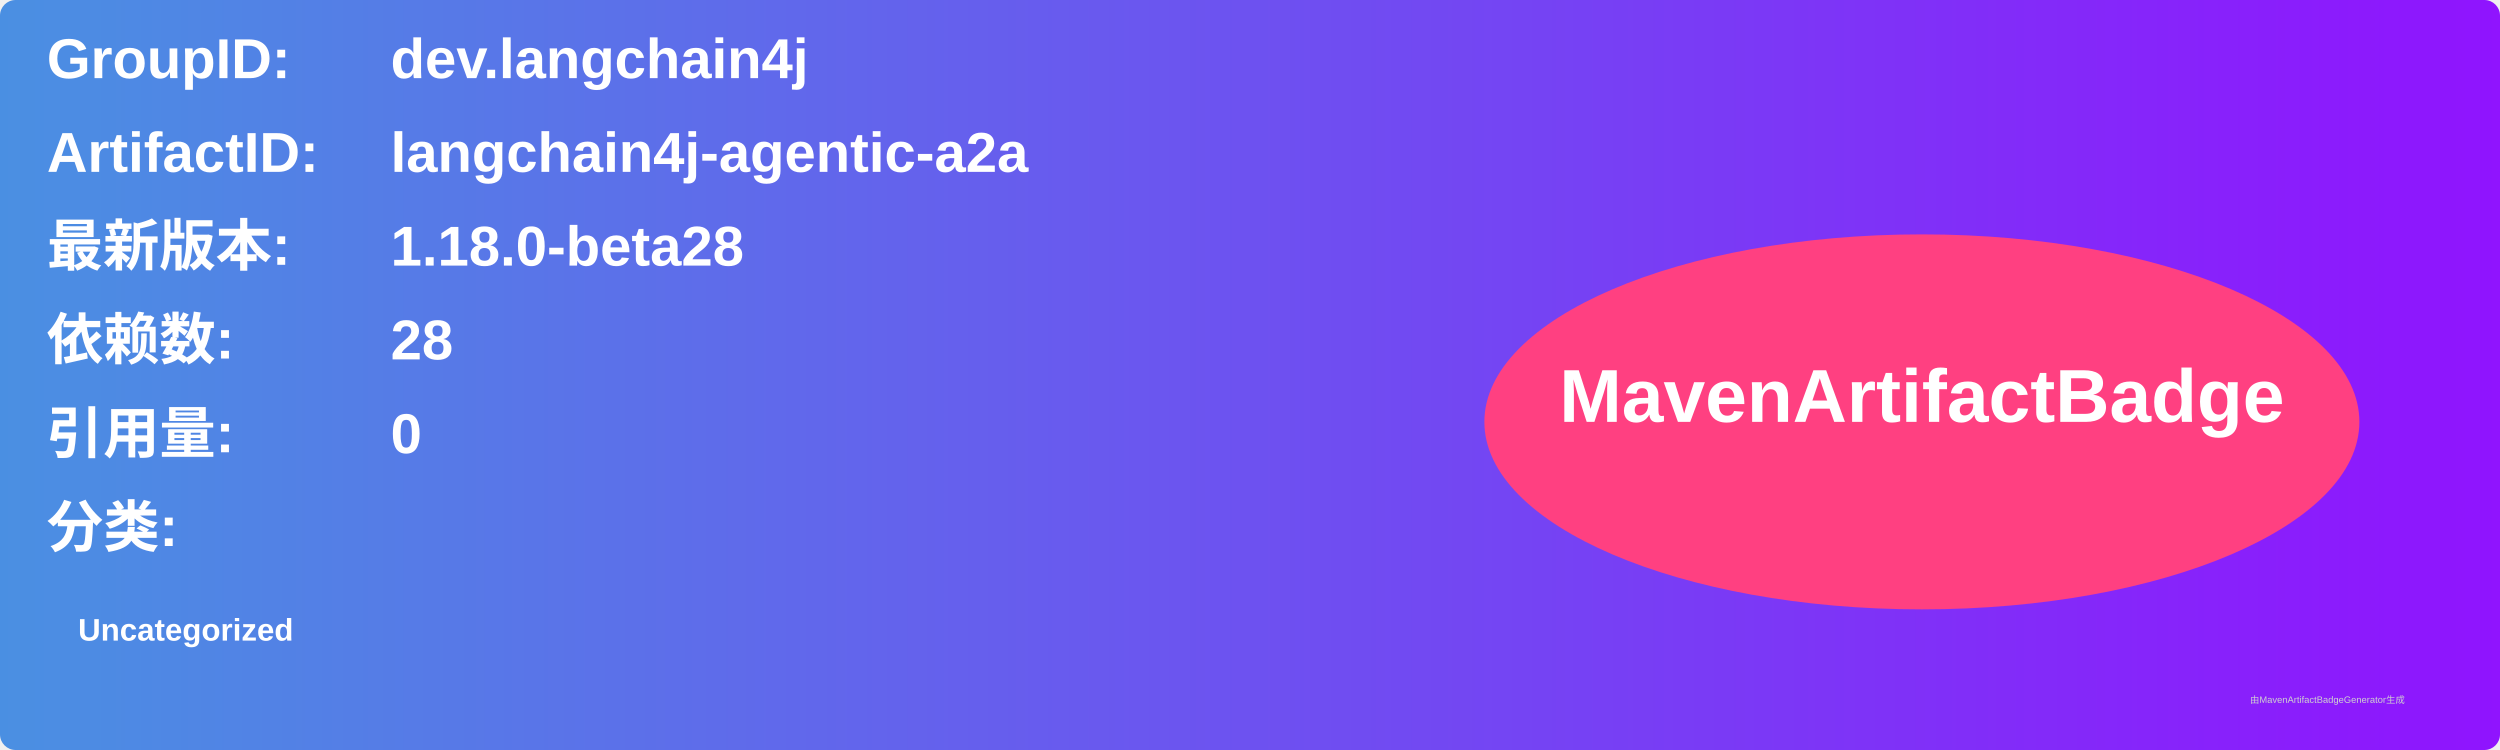
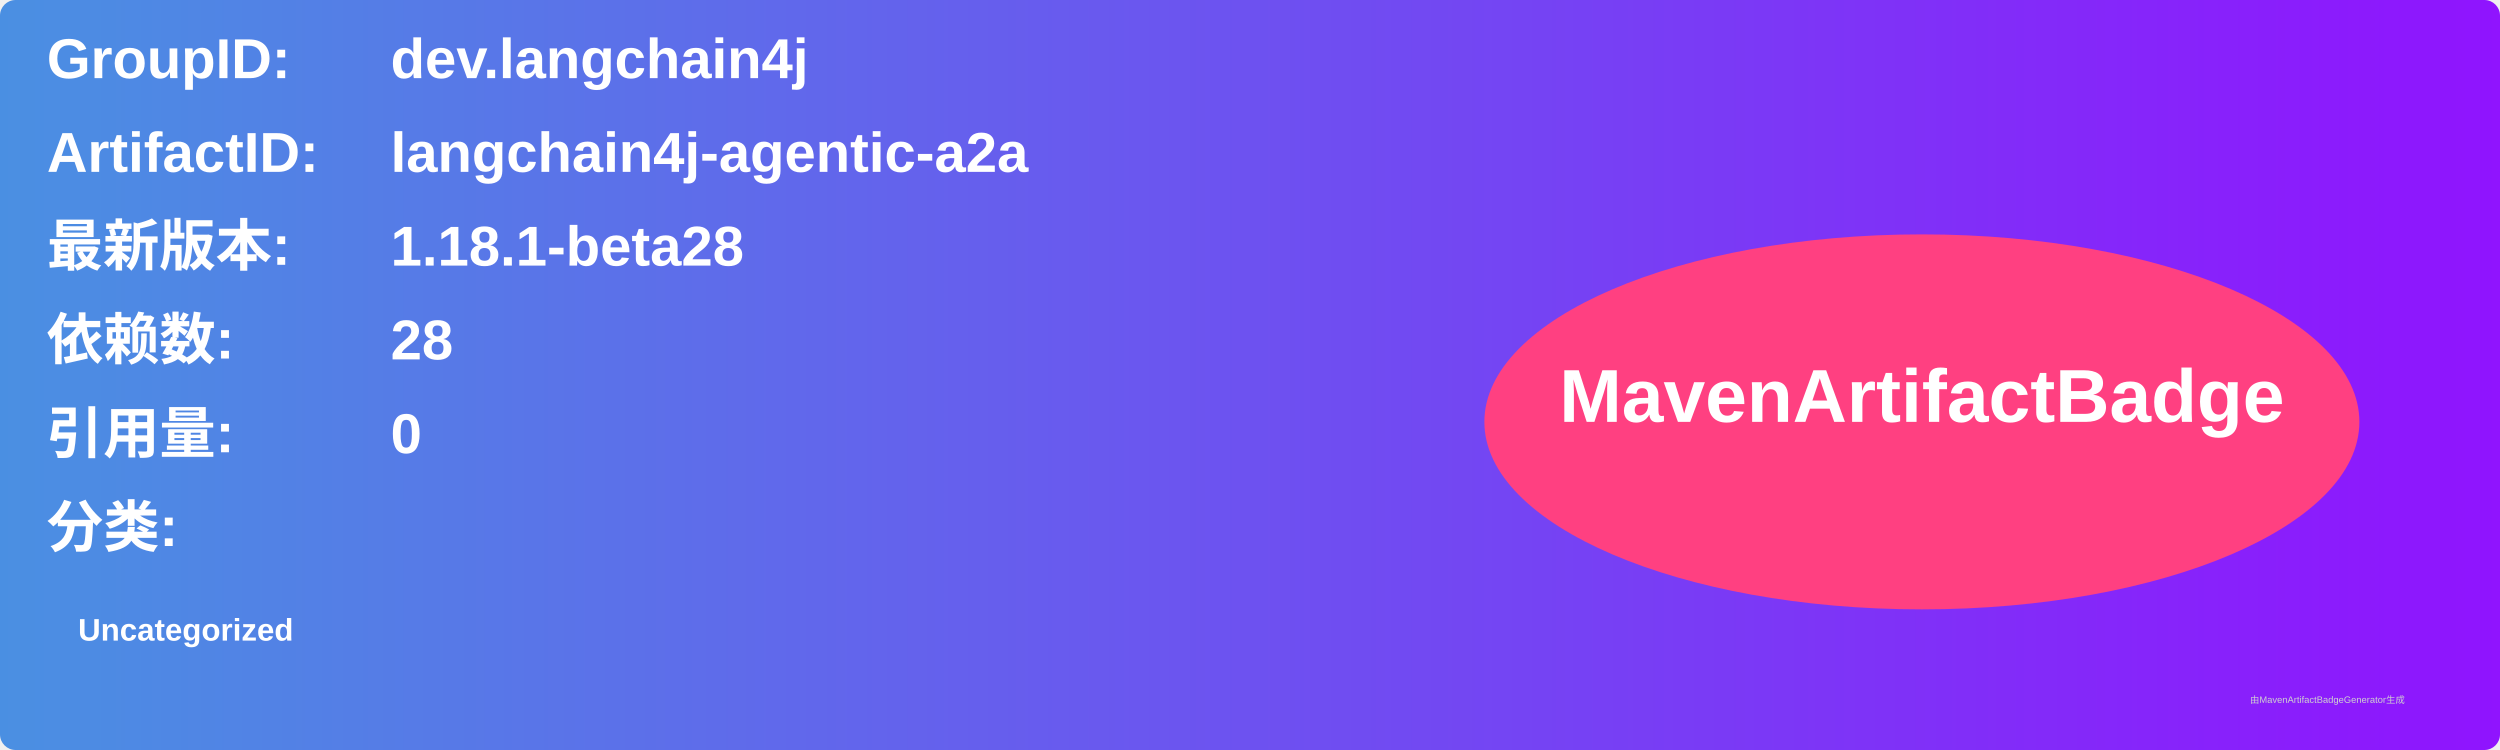
<svg xmlns="http://www.w3.org/2000/svg" width="800" height="240" viewBox="0 0 800 240">
  <linearGradient id="grad" x1="0%" y1="0%" x2="100%" y2="0%">
    <stop offset="0%" stop-color="#4a90e2" />
    <stop offset="100%" stop-color="#9013fe" />
  </linearGradient>
  <rect width="100%" height="100%" rx="5" ry="5" fill="url(#grad)" />
  <g transform="translate(15, 15)">
    <text x="0" y="10" font-family="Arial" font-size="18" fill="white" font-weight="bold" width="260">GroupID:</text>
    <text x="110" y="10" font-family="Arial" font-size="18" fill="white" font-weight="bold" width="460">dev.langchain4j</text>
    <text x="0" y="40" font-family="Arial" font-size="18" fill="white" font-weight="bold" width="260">ArtifactID:</text>
    <text x="110" y="40" font-family="Arial" font-size="18" fill="white" font-weight="bold" width="460">langchain4j-agentic-a2a</text>
    <text x="0" y="70" font-family="Arial" font-size="18" fill="white" font-weight="bold">最新版本:</text>
    <text x="110" y="70" font-family="Arial" font-size="18" fill="white" font-weight="bold">
-       <tspan font-weight="bold">1.18.0-beta28</tspan>
+       <tspan font-weight="bold">1.18.1-beta28</tspan>
    </text>
    <text x="0" y="100" font-family="Arial" font-size="18" fill="white" font-weight="bold">依赖数: </text>
    <text x="110" y="100" font-family="Arial" font-size="18" fill="white">
      <tspan font-weight="bold">28</tspan>
    </text>
    <text x="0" y="130" font-family="Arial" font-size="18" fill="white" font-weight="bold">引用量: </text>
    <text x="110" y="130" font-family="Arial" font-size="18" fill="white">
      <tspan font-weight="bold">0</tspan>
    </text>
    <text x="0" y="160" font-family="Arial" font-size="18" fill="white" font-weight="bold">分类:</text>
    <text x="10" y="190" font-family="Arial" font-size="10" fill="white">
      <tspan font-weight="bold">Uncategorized</tspan>
    </text>
    <ellipse cx="600" cy="120" rx="140" ry="60" fill="#ff4081" />
    <text x="600" y="120" text-anchor="middle" font-family="Arial" font-size="24" fill="white" font-weight="bold">MavenArtifactBadge</text>
  </g>
  <text x="720" y="225" font-family="Arial" font-size="3" fill="#d0d0d0">由MavenArtifactBadgeGenerator生成</text>
</svg>
